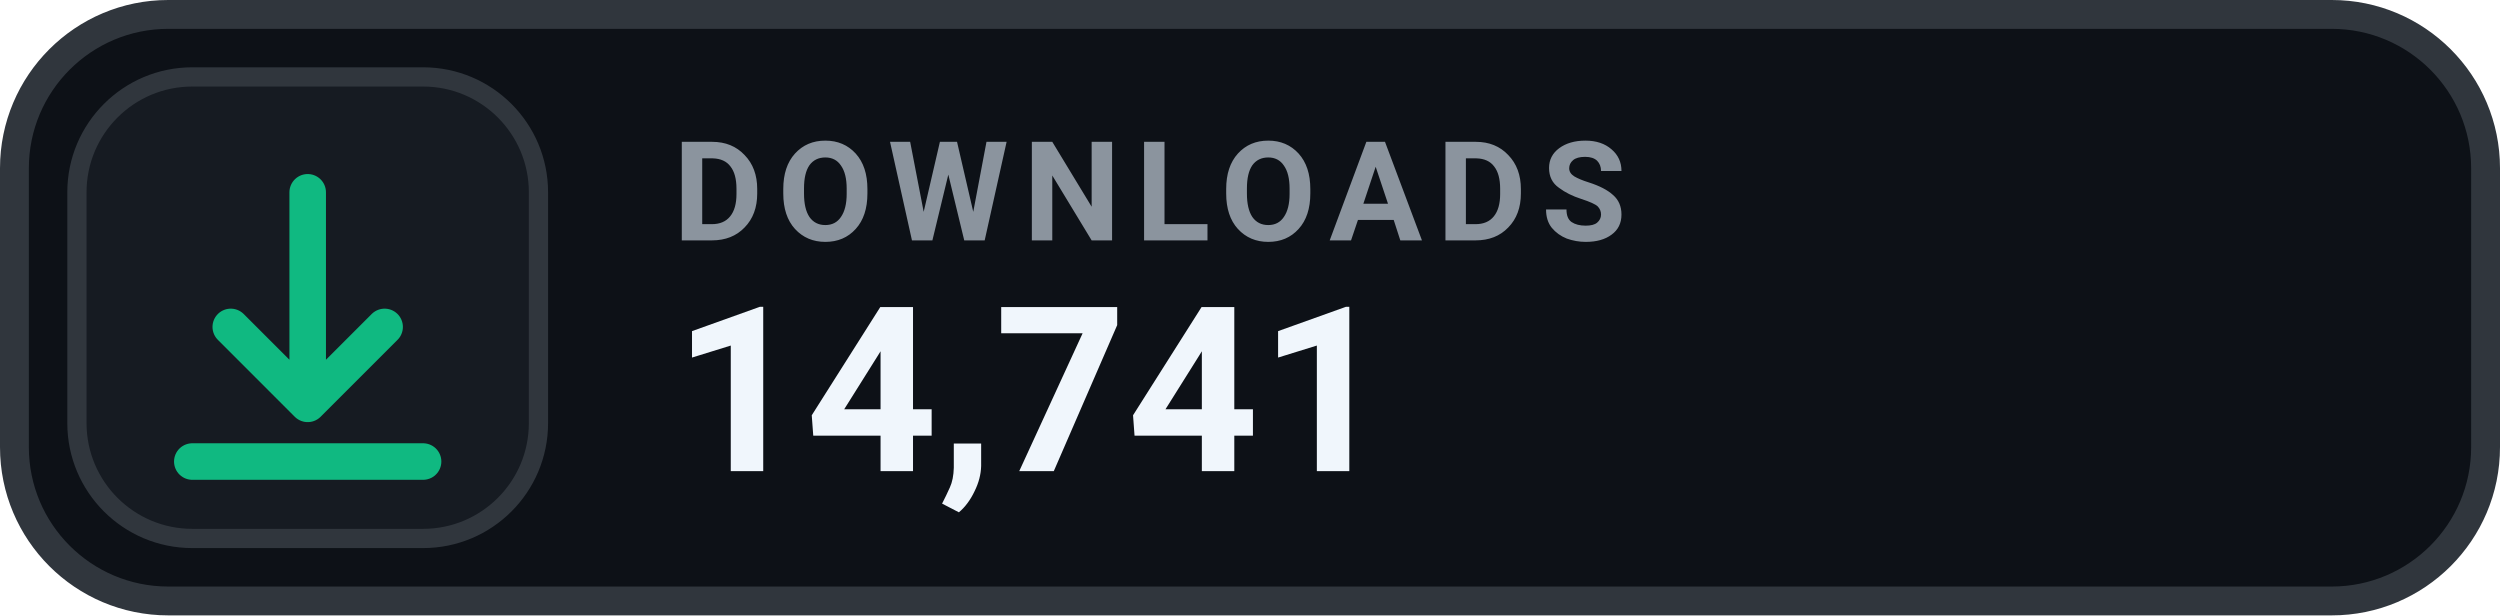
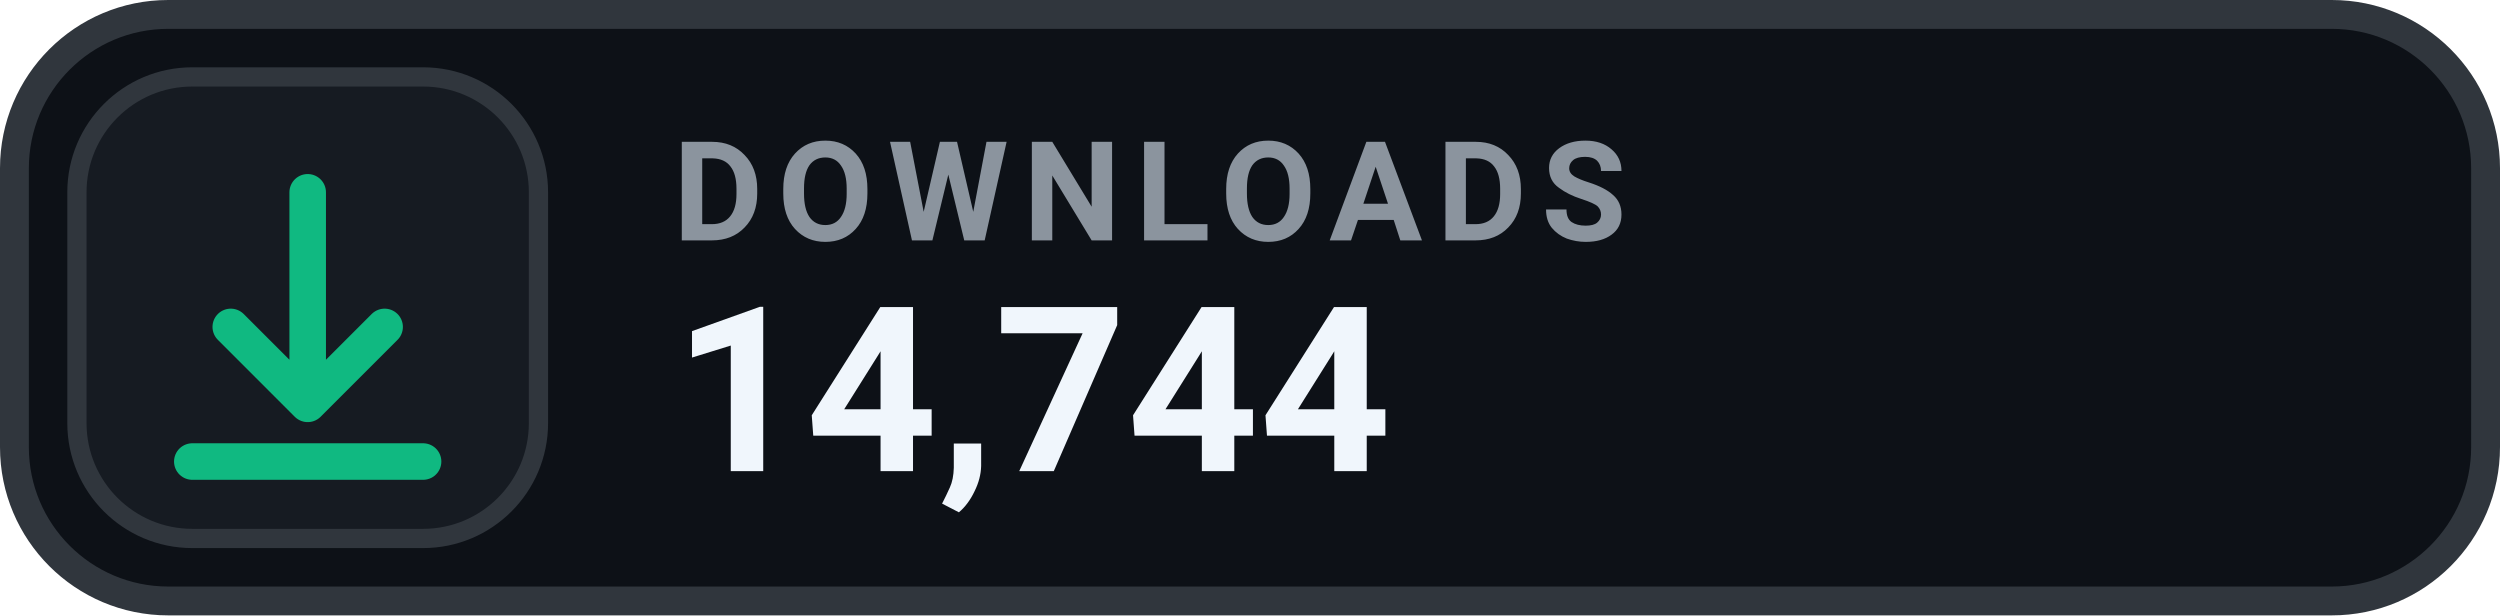
- <svg xmlns="http://www.w3.org/2000/svg" width="130" height="32" viewBox="0 0 130 32" role="img" aria-label="DOWNLOADS 14,741">
+ <svg xmlns="http://www.w3.org/2000/svg" width="130" height="32" viewBox="0 0 130 32" role="img" aria-label="DOWNLOADS 14,744">
  <rect x=".75" y=".75" width="128.5" height="30.5" rx="8" fill="#0D1117" stroke="#30363D" stroke-width="1.5" />
  <rect x="4" y="4" width="24" height="24" rx="6" fill="#161B22" stroke="#30363D" stroke-width="1" />
  <g transform="translate(16 16)" style="color:#10B981;">
    <path d="M0 -6 v11 m0 0 l4 -4 m-4 4 l-4 -4 M-6 8 h12" fill="none" stroke="currentColor" stroke-width="1.9" stroke-linecap="round" stroke-linejoin="round" />
  </g>
  <text x="35" y="12.5" fill="#8B949E" font-family="-apple-system,BlinkMacSystemFont,'Segoe UI',Roboto,Helvetica,Arial,sans-serif" font-size="7.2" font-weight="700" letter-spacing=".75">DOWNLOADS</text>
-   <text x="35" y="24.5" fill="#F0F6FC" font-family="-apple-system,BlinkMacSystemFont,'Segoe UI',Roboto,Helvetica,Arial,sans-serif" font-size="12" font-weight="700">14,741</text>
+   <text x="35" y="24.5" fill="#F0F6FC" font-family="-apple-system,BlinkMacSystemFont,'Segoe UI',Roboto,Helvetica,Arial,sans-serif" font-size="12" font-weight="700">14,744</text>
</svg>
